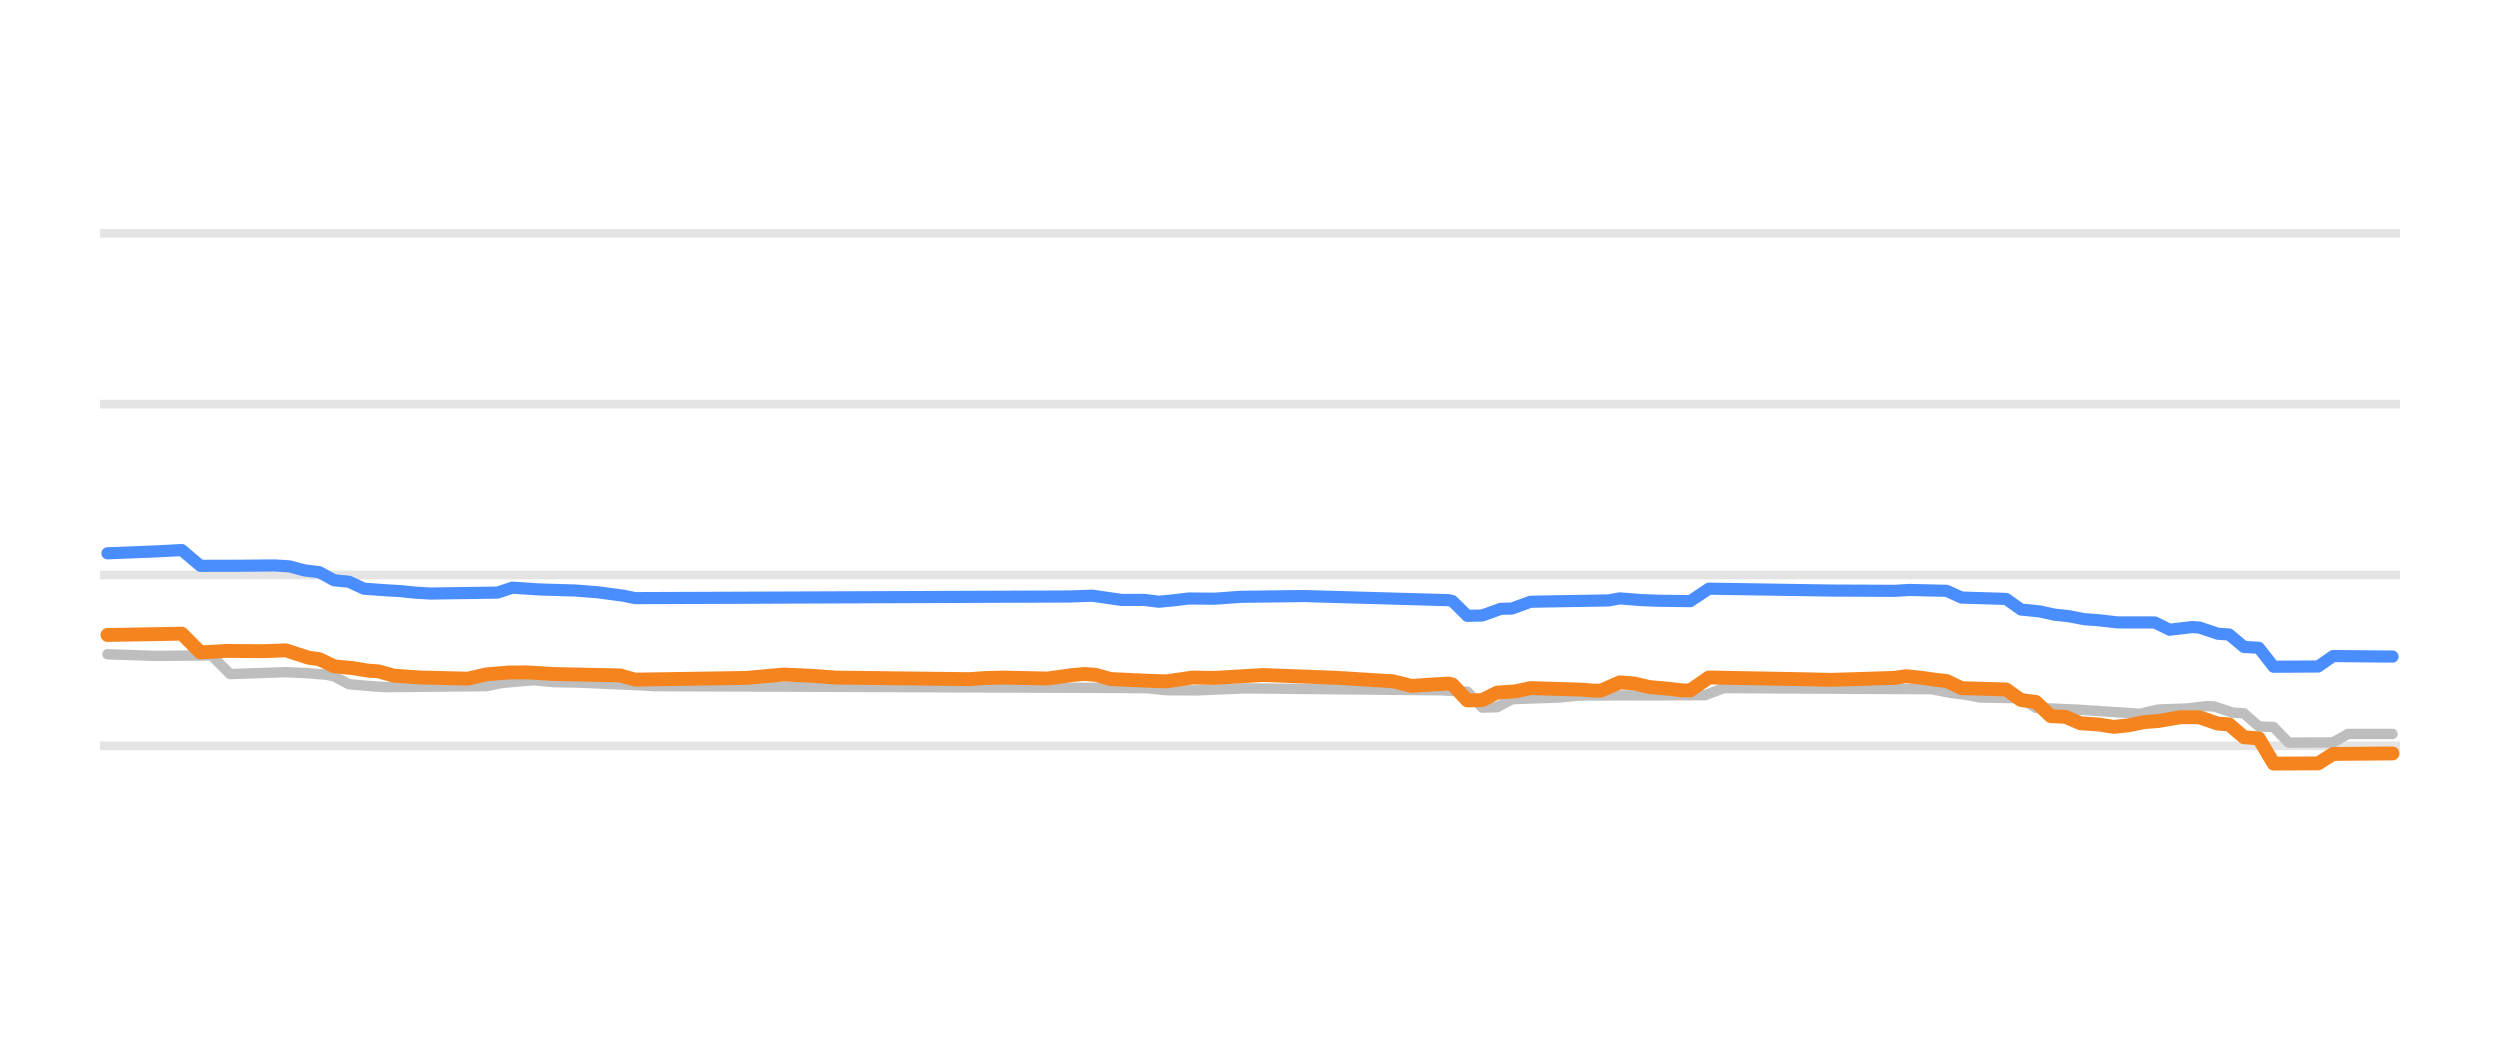
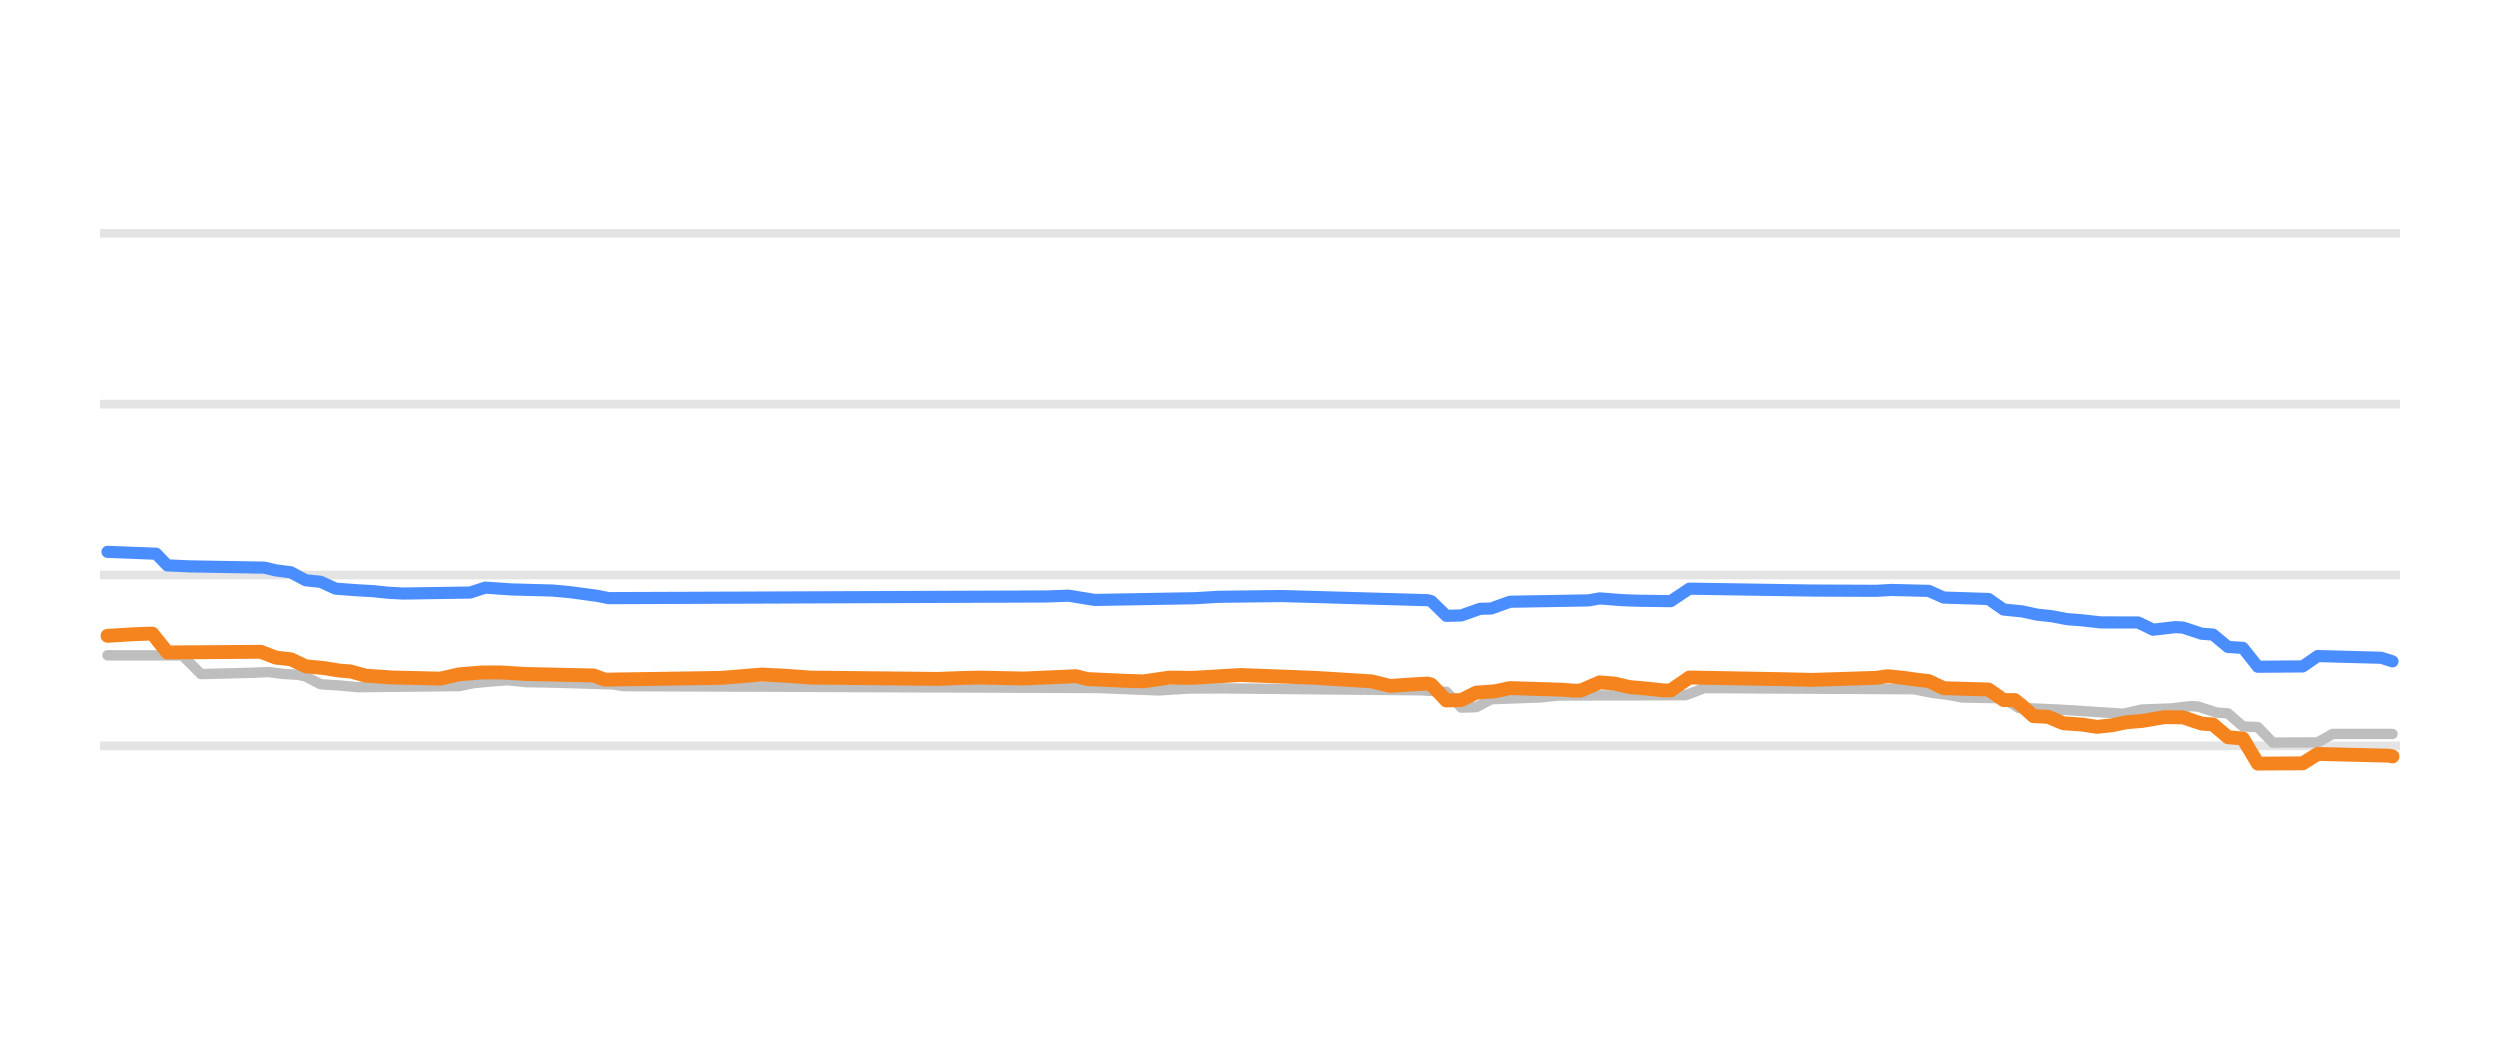
<svg xmlns="http://www.w3.org/2000/svg" width="144pt" height="60pt" viewBox="0 0 144 60" version="1.1">
  <defs>
    <style type="text/css">*{stroke-linejoin: round; stroke-linecap: butt}</style>
  </defs>
  <g id="figure_1">
    <g id="patch_1">
      <path d="M 0 60  L 144 60  L 144 0  L 0 0  L 0 60  z " style="fill: none; opacity: 0" />
    </g>
    <g id="axes_1">
      <g id="patch_2">
        <path d="M 5.76 52.8  L 138.24 52.8  L 138.24 3.6  L 5.76 3.6  L 5.76 52.8  z " style="fill: none" />
      </g>
      <g id="matplotlib.axis_1" />
      <g id="matplotlib.axis_2" />
      <g id="line2d_1">
-         <path d="M 5.76 42.96  L 138.24 42.96  " clip-path="url(#p451757fb00)" style="fill: none; stroke: #b2b2b2; stroke-opacity: 0.35; stroke-width: 0.5; stroke-linecap: square" />
+         <path d="M 5.76 42.96  L 138.24 42.96  " clip-path="url(#p2c9a31e11b)" style="fill: none; stroke: #b2b2b2; stroke-opacity: 0.35; stroke-width: 0.5; stroke-linecap: square" />
      </g>
      <g id="line2d_2">
-         <path d="M 5.76 33.12  L 138.24 33.12  " clip-path="url(#p451757fb00)" style="fill: none; stroke: #b2b2b2; stroke-opacity: 0.35; stroke-width: 0.5; stroke-linecap: square" />
+         <path d="M 5.76 33.12  L 138.24 33.12  " clip-path="url(#p2c9a31e11b)" style="fill: none; stroke: #b2b2b2; stroke-opacity: 0.35; stroke-width: 0.5; stroke-linecap: square" />
      </g>
      <g id="line2d_3">
-         <path d="M 5.76 23.28  L 138.24 23.28  " clip-path="url(#p451757fb00)" style="fill: none; stroke: #b2b2b2; stroke-opacity: 0.35; stroke-width: 0.5; stroke-linecap: square" />
+         <path d="M 5.76 23.28  L 138.24 23.28  " clip-path="url(#p2c9a31e11b)" style="fill: none; stroke: #b2b2b2; stroke-opacity: 0.35; stroke-width: 0.5; stroke-linecap: square" />
      </g>
      <g id="line2d_4">
-         <path d="M 5.76 13.44  L 138.24 13.44  " clip-path="url(#p451757fb00)" style="fill: none; stroke: #b2b2b2; stroke-opacity: 0.35; stroke-width: 0.5; stroke-linecap: square" />
+         <path d="M 5.76 13.44  L 138.24 13.44  " clip-path="url(#p2c9a31e11b)" style="fill: none; stroke: #b2b2b2; stroke-opacity: 0.35; stroke-width: 0.5; stroke-linecap: square" />
      </g>
      <g id="line2d_5">
-         <path d="M 6.19 37.686  L 8.972 37.779  L 12.183 37.75  L 13.253 38.827  L 16.463 38.717  L 17.747 38.777  L 18.817 38.867  L 19.245 38.962  L 20.101 39.413  L 21.385 39.524  L 22.241 39.58  L 28.02 39.522  L 28.876 39.344  L 29.946 39.244  L 30.802 39.181  L 31.872 39.291  L 33.37 39.318  L 37.008 39.479  L 37.65 39.521  L 64.616 39.627  L 66.115 39.644  L 67.185 39.755  L 68.897 39.767  L 71.679 39.649  L 83.022 39.76  L 84.52 39.839  L 85.376 40.756  L 86.232 40.735  L 87.088 40.274  L 89.87 40.173  L 90.94 40.062  L 98.217 40.042  L 99.287 39.634  L 111.272 39.697  L 112.342 39.91  L 113.198 40.013  L 114.054 40.175  L 116.408 40.218  L 117.264 40.771  L 119.619 40.874  L 123.257 41.113  L 124.327 40.869  L 126.039 40.807  L 127.109 40.672  L 127.537 40.694  L 128.607 41.046  L 129.249 41.085  L 130.105 41.843  L 130.961 41.879  L 131.817 42.773  L 134.386 42.763  L 135.242 42.276  L 137.81 42.276  L 137.81 42.276  " clip-path="url(#p451757fb00)" style="fill: none; stroke: #bebebe; stroke-width: 0.6; stroke-linecap: round" />
+         <path d="M 6.193 37.745  L 8.993 37.75  L 10.501 37.75  L 11.578 38.827  L 14.594 38.75  L 15.455 38.709  L 16.317 38.818  L 17.179 38.867  L 17.61 38.968  L 18.471 39.413  L 19.548 39.484  L 20.625 39.58  L 26.441 39.519  L 27.303 39.344  L 28.38 39.243  L 29.242 39.181  L 30.319 39.292  L 32.042 39.322  L 35.273 39.421  L 35.919 39.521  L 63.276 39.629  L 66.723 39.767  L 68.446 39.661  L 70.384 39.649  L 81.801 39.76  L 83.309 39.845  L 84.171 40.756  L 85.032 40.731  L 85.894 40.274  L 88.694 40.172  L 89.771 40.062  L 97.095 40.042  L 98.172 39.634  L 110.235 39.698  L 111.312 39.91  L 112.174 40.015  L 113.035 40.175  L 115.405 40.221  L 116.266 40.771  L 118.636 40.874  L 122.298 41.111  L 123.375 40.869  L 125.098 40.806  L 126.175 40.672  L 126.606 40.696  L 127.683 41.046  L 128.329 41.089  L 129.191 41.843  L 130.052 41.884  L 130.914 42.773  L 133.499 42.761  L 134.361 42.276  L 137.807 42.276  L 137.807 42.276  " clip-path="url(#p2c9a31e11b)" style="fill: none; stroke: #bebebe; stroke-width: 0.6; stroke-linecap: round" />
      </g>
      <g id="line2d_6">
-         <path d="M 6.19 31.87  L 8.972 31.762  L 10.47 31.683  L 11.541 32.592  L 13.681 32.588  L 15.821 32.569  L 16.677 32.623  L 17.533 32.854  L 18.389 32.957  L 19.245 33.425  L 20.101 33.507  L 20.957 33.907  L 22.241 34.001  L 23.097 34.05  L 23.953 34.139  L 24.81 34.188  L 28.662 34.133  L 29.518 33.848  L 31.016 33.95  L 33.156 34.015  L 34.44 34.115  L 35.938 34.319  L 36.58 34.453  L 61.62 34.358  L 62.904 34.311  L 64.616 34.557  L 65.901 34.553  L 66.757 34.66  L 67.613 34.577  L 68.469 34.473  L 69.967 34.486  L 71.465 34.376  L 75.103 34.332  L 83.45 34.571  L 83.664 34.624  L 84.52 35.472  L 85.376 35.452  L 86.446 35.068  L 87.088 35.052  L 88.158 34.66  L 92.653 34.584  L 93.295 34.468  L 94.579 34.567  L 95.435 34.601  L 97.361 34.626  L 98.431 33.907  L 105.493 34.016  L 109.132 34.032  L 109.988 33.981  L 112.128 34.032  L 112.984 34.419  L 115.552 34.498  L 116.408 35.108  L 117.478 35.216  L 118.334 35.403  L 119.19 35.496  L 120.047 35.664  L 120.903 35.728  L 121.973 35.851  L 124.113 35.853  L 124.969 36.272  L 126.253 36.121  L 126.681 36.146  L 127.751 36.505  L 128.393 36.546  L 129.249 37.263  L 130.105 37.313  L 130.961 38.404  L 133.53 38.389  L 134.386 37.789  L 137.81 37.819  L 137.81 37.819  " clip-path="url(#p451757fb00)" style="fill: none; stroke: #4a8dff; stroke-width: 0.7; stroke-linecap: round" />
+         <path d="M 6.193 31.787  L 8.993 31.894  L 9.639 32.566  L 10.932 32.623  L 15.24 32.697  L 15.886 32.854  L 16.748 32.963  L 17.61 33.425  L 18.471 33.512  L 19.333 33.907  L 20.625 34.002  L 21.487 34.05  L 22.349 34.141  L 23.21 34.188  L 27.087 34.13  L 27.949 33.848  L 29.457 33.951  L 31.826 34.015  L 32.903 34.116  L 34.411 34.322  L 35.058 34.453  L 60.26 34.357  L 61.553 34.311  L 63.061 34.557  L 68.877 34.456  L 70.169 34.376  L 73.831 34.332  L 82.232 34.571  L 82.447 34.63  L 83.309 35.472  L 84.171 35.449  L 85.248 35.068  L 85.894 35.05  L 86.971 34.66  L 91.494 34.583  L 92.141 34.468  L 93.433 34.568  L 94.295 34.601  L 96.233 34.626  L 97.31 33.907  L 104.419 34.016  L 108.081 34.031  L 108.942 33.981  L 111.097 34.035  L 111.958 34.419  L 114.543 34.502  L 115.405 35.108  L 116.482 35.217  L 117.343 35.403  L 118.205 35.497  L 119.067 35.664  L 119.928 35.729  L 121.005 35.851  L 123.159 35.855  L 124.021 36.271  L 125.313 36.121  L 125.744 36.148  L 126.821 36.505  L 127.467 36.55  L 128.329 37.263  L 129.191 37.319  L 130.052 38.404  L 132.637 38.386  L 133.499 37.789  L 137.161 37.888  L 137.807 38.094  L 137.807 38.094  " clip-path="url(#p2c9a31e11b)" style="fill: none; stroke: #4a8dff; stroke-width: 0.7; stroke-linecap: round" />
      </g>
      <g id="line2d_7">
-         <path d="M 6.19 36.574  L 10.47 36.5  L 11.541 37.578  L 13.039 37.494  L 15.179 37.508  L 16.463 37.459  L 17.747 37.878  L 18.389 37.968  L 19.245 38.379  L 20.315 38.483  L 21.171 38.625  L 21.813 38.672  L 22.669 38.916  L 24.167 39.022  L 26.95 39.09  L 28.02 38.842  L 29.304 38.735  L 30.374 38.731  L 31.872 38.822  L 35.724 38.904  L 36.58 39.147  L 43.001 39.048  L 45.141 38.852  L 46.853 38.932  L 48.137 39.029  L 55.842 39.119  L 56.698 39.057  L 57.768 39.029  L 60.336 39.082  L 61.834 38.875  L 62.476 38.822  L 63.118 38.873  L 63.974 39.113  L 66.115 39.212  L 67.185 39.245  L 68.683 39.029  L 69.967 39.047  L 72.749 38.881  L 75.317 38.977  L 77.029 39.044  L 80.24 39.243  L 81.31 39.511  L 82.38 39.433  L 83.45 39.373  L 83.664 39.43  L 84.52 40.347  L 85.376 40.325  L 86.232 39.895  L 87.302 39.82  L 88.158 39.634  L 91.154 39.725  L 91.796 39.782  L 92.224 39.777  L 93.295 39.304  L 94.151 39.372  L 95.007 39.575  L 96.077 39.669  L 96.933 39.767  L 97.361 39.767  L 98.431 39.024  L 103.781 39.121  L 105.493 39.16  L 109.132 39.045  L 109.774 38.95  L 110.63 39.034  L 111.486 39.157  L 112.128 39.227  L 112.984 39.639  L 115.552 39.713  L 116.408 40.323  L 117.264 40.431  L 118.12 41.248  L 118.976 41.292  L 119.833 41.661  L 120.903 41.733  L 121.759 41.868  L 122.615 41.777  L 123.471 41.597  L 124.327 41.53  L 125.611 41.31  L 126.681 41.317  L 127.751 41.681  L 128.393 41.723  L 129.249 42.463  L 130.105 42.53  L 130.961 43.983  L 133.53 43.97  L 134.386 43.427  L 137.81 43.398  L 137.81 43.398  " clip-path="url(#p451757fb00)" style="fill: none; stroke: #f5841e; stroke-width: 0.8; stroke-linecap: round" />
+         <path d="M 6.193 36.623  L 7.701 36.532  L 8.562 36.5  L 8.778 36.5  L 9.639 37.58  L 15.025 37.543  L 15.886 37.878  L 16.748 37.973  L 17.61 38.379  L 18.687 38.485  L 19.548 38.625  L 20.194 38.675  L 21.056 38.916  L 22.564 39.023  L 25.364 39.087  L 26.441 38.842  L 27.734 38.734  L 28.811 38.731  L 30.319 38.822  L 34.196 38.907  L 34.842 39.147  L 41.52 39.047  L 43.889 38.852  L 45.397 38.933  L 46.69 39.029  L 54.013 39.105  L 55.306 39.056  L 56.383 39.029  L 58.968 39.082  L 61.984 38.948  L 62.63 39.113  L 64.784 39.213  L 65.861 39.245  L 67.369 39.029  L 68.661 39.046  L 71.461 38.881  L 74.046 38.977  L 75.77 39.044  L 79.001 39.246  L 80.078 39.511  L 81.155 39.432  L 82.232 39.373  L 82.447 39.437  L 83.309 40.347  L 84.171 40.322  L 85.032 39.895  L 86.109 39.818  L 86.971 39.634  L 89.987 39.727  L 90.633 39.782  L 91.064 39.774  L 92.141 39.304  L 93.002 39.374  L 93.864 39.575  L 94.941 39.67  L 95.803 39.767  L 96.233 39.767  L 97.31 39.024  L 102.696 39.121  L 104.419 39.16  L 108.081 39.043  L 108.727 38.95  L 109.589 39.035  L 110.45 39.157  L 111.097 39.23  L 111.958 39.639  L 114.543 39.717  L 115.405 40.323  L 116.051 40.323  L 116.482 40.667  L 117.128 41.248  L 117.99 41.295  L 118.851 41.661  L 119.928 41.734  L 120.79 41.868  L 121.651 41.775  L 122.513 41.597  L 123.375 41.529  L 124.667 41.309  L 125.744 41.319  L 126.821 41.681  L 127.467 41.727  L 128.329 42.463  L 129.191 42.538  L 130.052 43.983  L 132.637 43.967  L 133.499 43.427  L 137.592 43.527  L 137.807 43.57  L 137.807 43.57  " clip-path="url(#p2c9a31e11b)" style="fill: none; stroke: #f5841e; stroke-width: 0.8; stroke-linecap: round" />
      </g>
    </g>
  </g>
  <defs>
-     <clipPath id="p451757fb00">
+     <clipPath id="p2c9a31e11b">
      <rect x="5.76" y="3.6" width="132.48" height="49.2" />
    </clipPath>
  </defs>
</svg>
